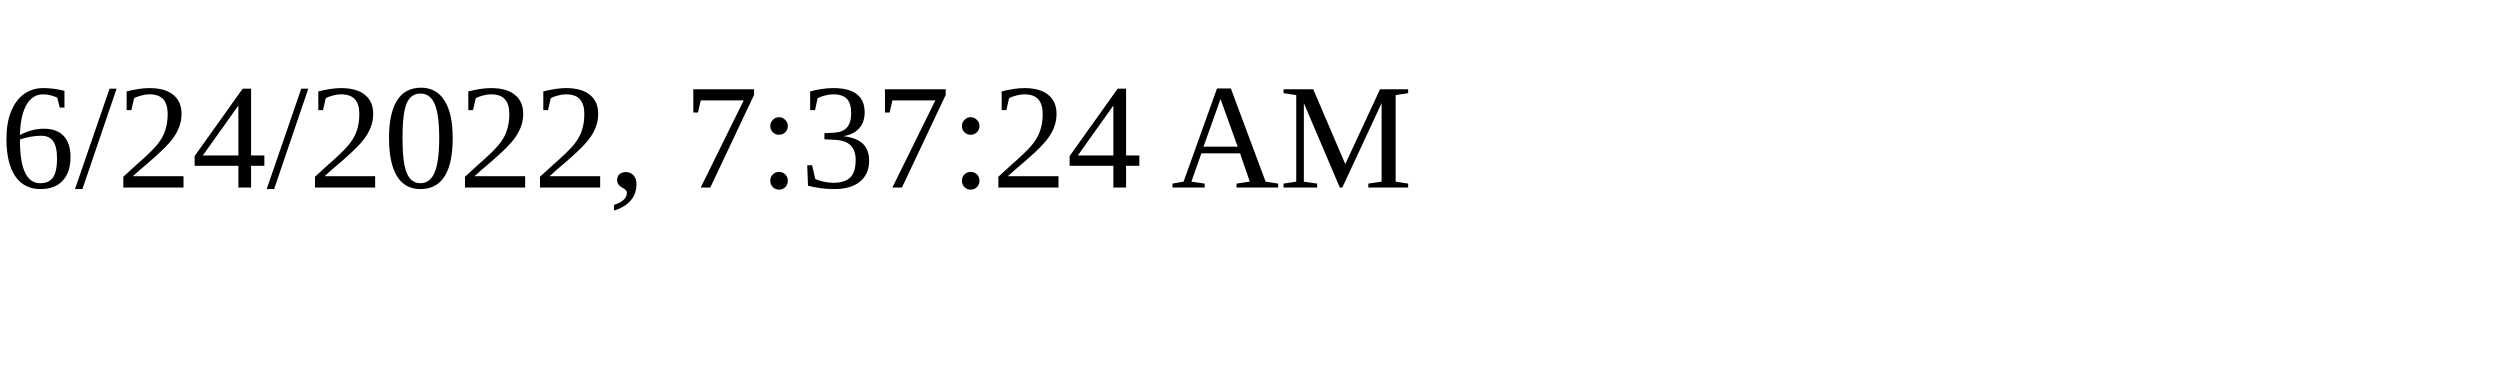
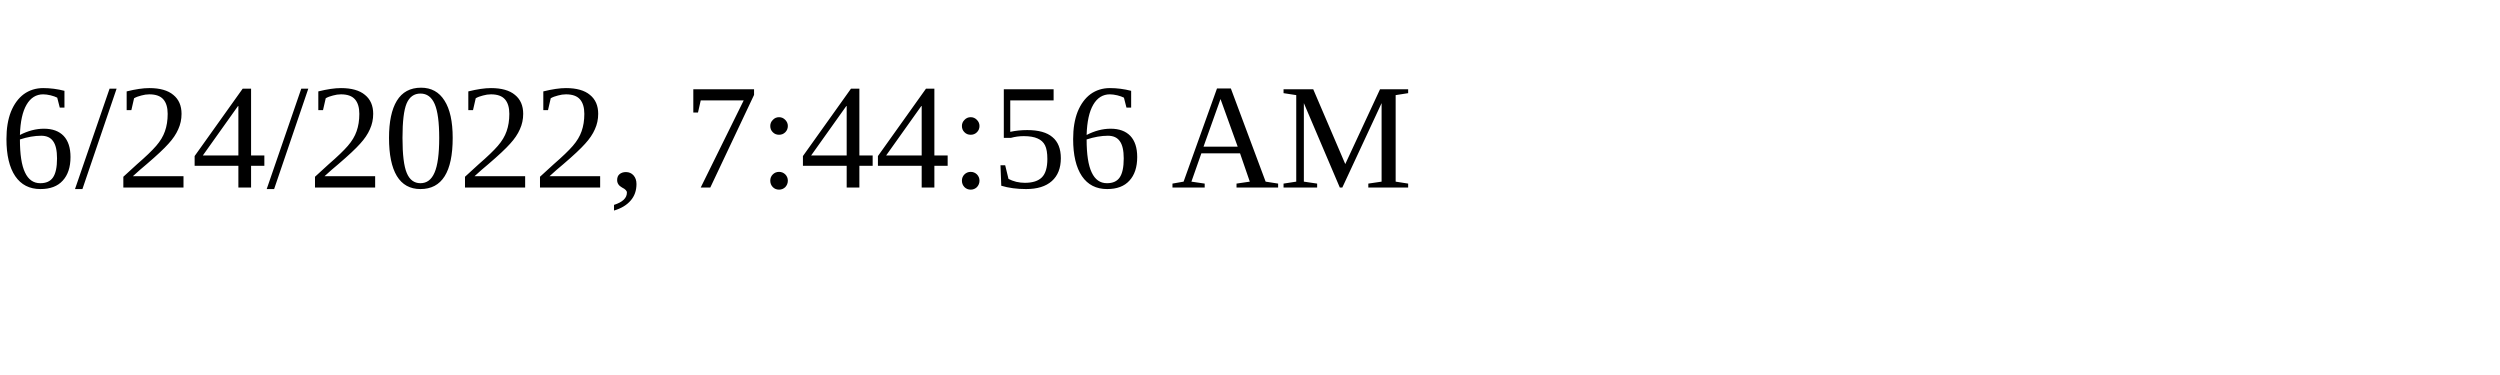
<svg xmlns="http://www.w3.org/2000/svg" height="30" width="200">
-   <text x="0" y="15">6/24/2022, 7:37:24 AM</text>
+   <text x="0" y="15">6/24/2022, 7:44:56 AM</text>
</svg>
